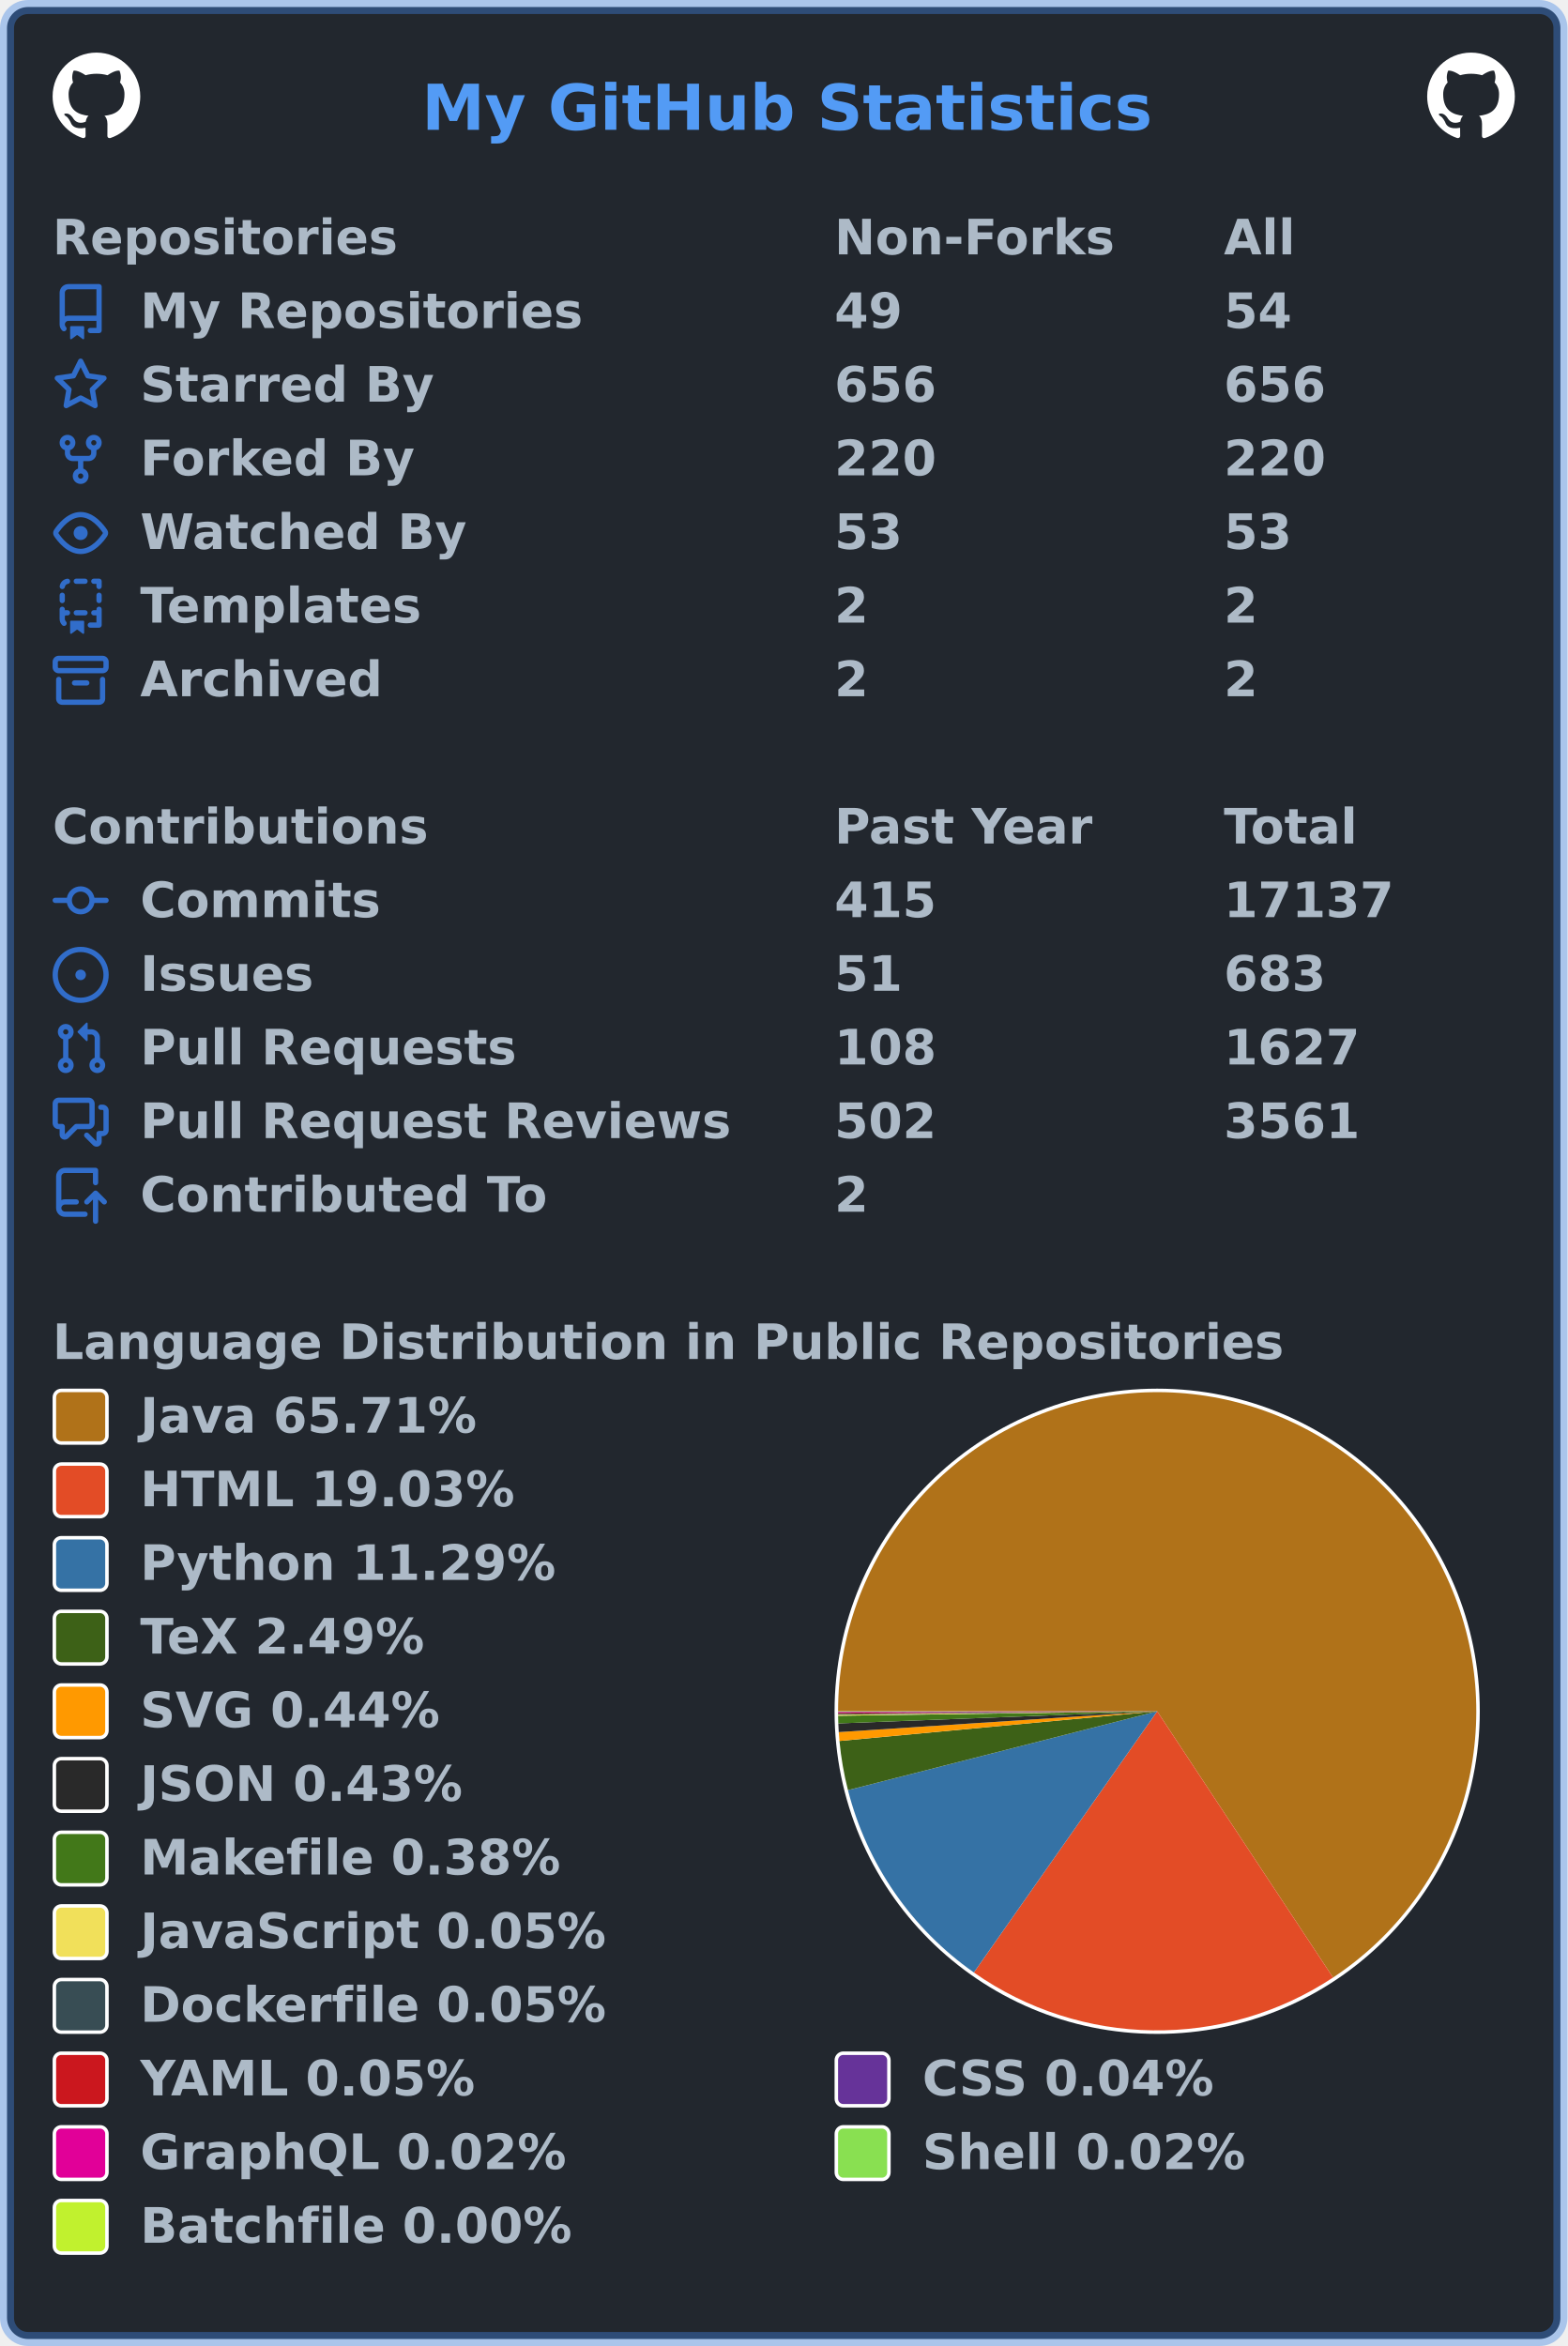
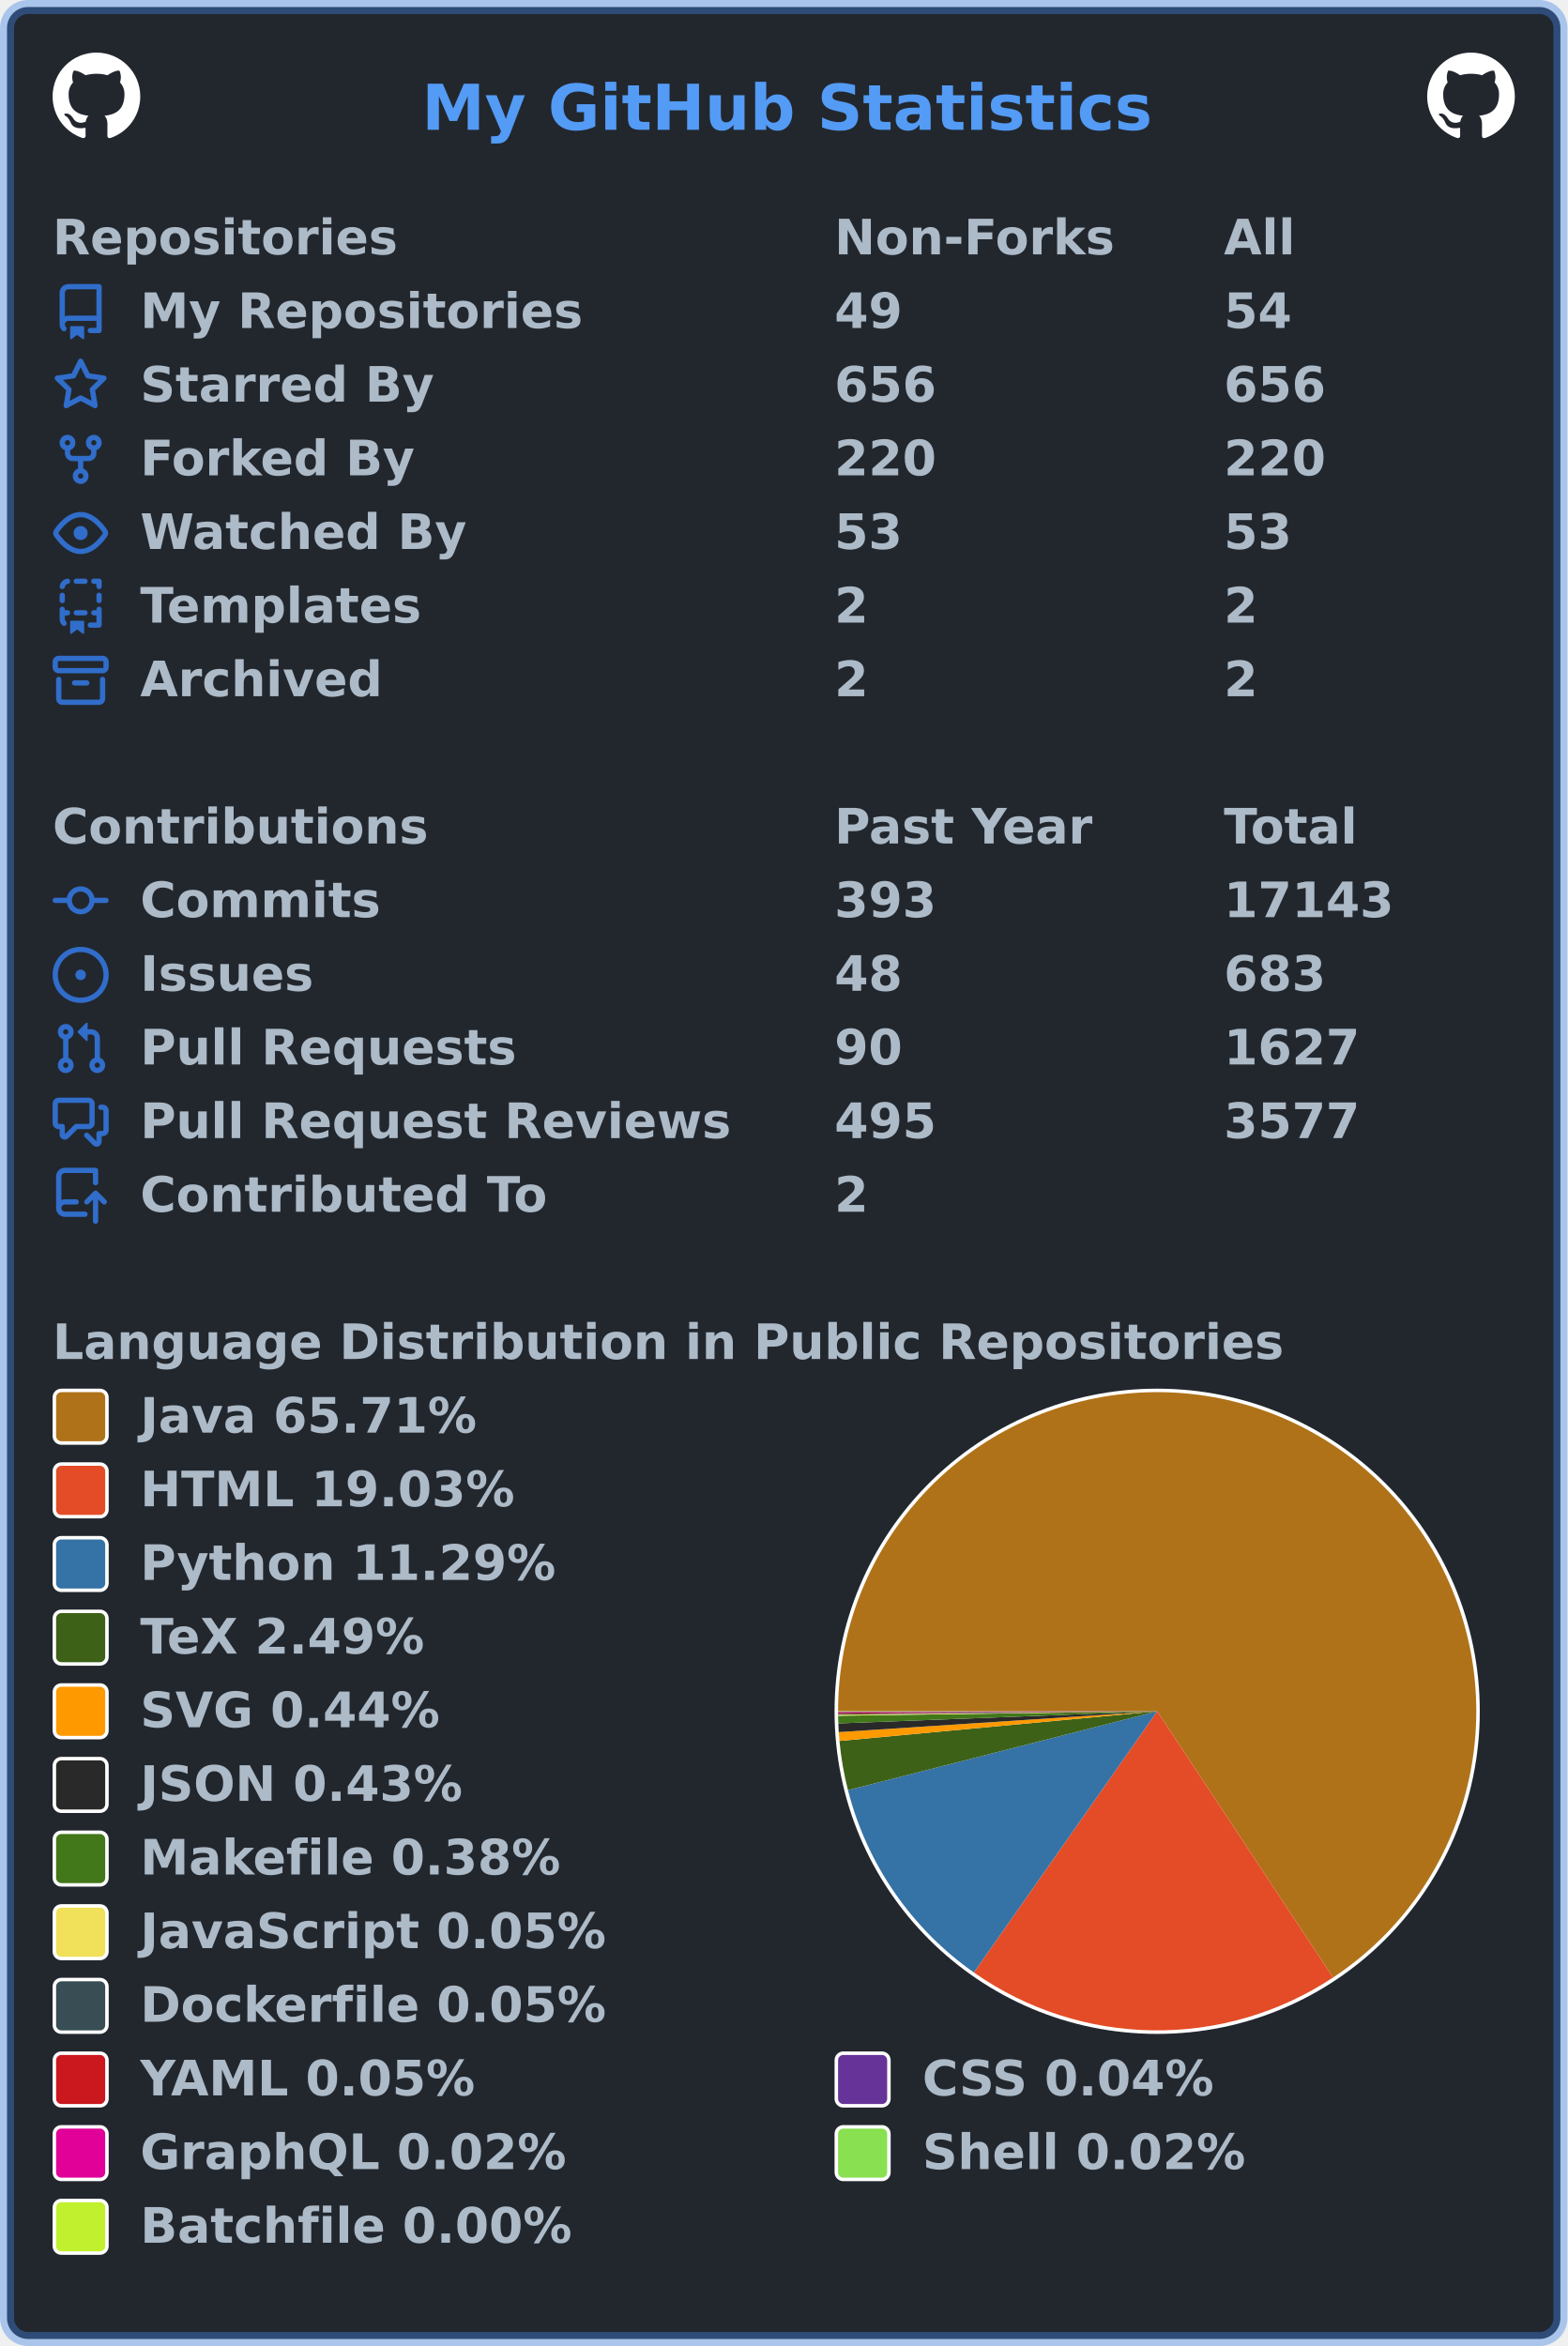
<svg xmlns="http://www.w3.org/2000/svg" width="447" height="669" viewBox="0 0 447 669" lang="en" xml:lang="en">
  <rect x="2" y="2" stroke-width="4" rx="6" width="443" height="665" stroke="rgba(65,132,228,0.4)" fill="#22272e" />
  <g font-weight="600" font-size="110pt" font-family="Verdana,Geneva,DejaVu Sans,sans-serif" text-rendering="geometricPrecision">
    <text x="978" y="301" lengthAdjust="spacingAndGlyphs" textLength="1671" transform="scale(0.123)" fill="#539bf5">My GitHub Statistics</text>
    <svg x="15" y="15" width="25" height="25" viewBox="0 0 16 16">
      <path fill="#ffffff" fill-rule="evenodd" d="M8 0C3.58 0 0 3.58 0 8c0 3.54 2.29 6.53 5.47 7.59.4.07.55-.17.55-.38 0-.19-.01-.82-.01-1.49-2.01.37-2.53-.49-2.69-.94-.09-.23-.48-.94-.82-1.13-.28-.15-.68-.52-.01-.53.63-.01 1.08.58 1.23.82.72 1.21 1.87.87 2.33.66.07-.52.28-.87.51-1.07-1.78-.2-3.64-.89-3.64-3.95 0-.87.31-1.59.82-2.15-.08-.2-.36-1.02.08-2.12 0 0 .67-.21 2.2.82.64-.18 1.32-.27 2-.27.68 0 1.36.09 2 .27 1.53-1.04 2.2-.82 2.2-.82.44 1.1.16 1.92.08 2.12.51.56.82 1.27.82 2.15 0 3.07-1.87 3.75-3.65 3.95.29.25.54.73.54 1.48 0 1.07-.01 1.93-.01 2.2 0 .21.15.46.55.38A8.013 8.013 0 0016 8c0-4.42-3.58-8-8-8z" />
    </svg>
    <svg x="407" y="15" width="25" height="25" viewBox="0 0 16 16">
      <path fill="#ffffff" fill-rule="evenodd" d="M8 0C3.58 0 0 3.58 0 8c0 3.54 2.29 6.53 5.47 7.59.4.07.55-.17.55-.38 0-.19-.01-.82-.01-1.49-2.01.37-2.53-.49-2.69-.94-.09-.23-.48-.94-.82-1.13-.28-.15-.68-.52-.01-.53.63-.01 1.08.58 1.23.82.72 1.21 1.87.87 2.33.66.07-.52.28-.87.51-1.07-1.78-.2-3.64-.89-3.64-3.95 0-.87.31-1.59.82-2.15-.08-.2-.36-1.02.08-2.12 0 0 .67-.21 2.2.82.64-.18 1.32-.27 2-.27.68 0 1.36.09 2 .27 1.53-1.04 2.2-.82 2.2-.82.44 1.1.16 1.92.08 2.12.51.56.82 1.27.82 2.15 0 3.07-1.87 3.75-3.65 3.95.29.25.54.73.54 1.48 0 1.07-.01 1.93-.01 2.2 0 .21.15.46.55.38A8.013 8.013 0 0016 8c0-4.42-3.58-8-8-8z" />
    </svg>
    <g transform="translate(0, 60)" fill="#adbac7">
      <g transform="translate(15, 0)">
        <g transform="scale(0.095)">
          <text x="0" y="132" textLength="1020" lengthAdjust="spacingAndGlyphs">Repositories</text>
          <text x="2347" y="132" textLength="832" lengthAdjust="spacingAndGlyphs">Non-Forks</text>
          <text x="3516" y="132" textLength="206" lengthAdjust="spacingAndGlyphs">All</text>
        </g>
      </g>
      <g transform="translate(15, 21)">
        <path fill="#316dca" fill-rule="evenodd" d="M2 2.5A2.5 2.5 0 014.5 0h8.75a.75.75 0 01.75.75v12.5a.75.75 0 01-.75.75h-2.5a.75.75 0 110-1.5h1.75v-2h-8a1 1 0 00-.714 1.7.75.75 0 01-1.072 1.05A2.495 2.495 0 012 11.5v-9zm10.5-1V9h-8c-.356 0-.694.074-1 .208V2.5a1 1 0 011-1h8zM5 12.25v3.25a.25.25 0 00.4.2l1.45-1.087a.25.25 0 01.3 0L8.6 15.7a.25.25 0 00.4-.2v-3.25a.25.25 0 00-.25-.25h-3.5a.25.25 0 00-.25.25z" />
        <g transform="scale(0.095)">
          <text lengthAdjust="spacingAndGlyphs" textLength="1312" x="263" y="132">My Repositories</text>
          <text lengthAdjust="spacingAndGlyphs" textLength="210" x="2347" y="132">49</text>
          <text lengthAdjust="spacingAndGlyphs" textLength="210" x="3516" y="132">54</text>
        </g>
      </g>
      <g transform="translate(15, 42)">
        <path fill="#316dca" fill-rule="evenodd" d="M8 .25a.75.75 0 01.673.418l1.882 3.815 4.21.612a.75.75 0 01.416 1.279l-3.046 2.97.719 4.192a.75.75 0 01-1.088.791L8 12.347l-3.766 1.98a.75.75 0 01-1.088-.79l.72-4.194L.818 6.374a.75.75 0 01.416-1.28l4.21-.611L7.327.668A.75.75 0 018 .25zm0 2.445L6.615 5.5a.75.75 0 01-.564.41l-3.097.45 2.24 2.184a.75.75 0 01.216.664l-.528 3.084 2.769-1.456a.75.75 0 01.698 0l2.77 1.456-.53-3.084a.75.75 0 01.216-.664l2.24-2.183-3.096-.45a.75.75 0 01-.564-.41L8 2.694v.001z" />
        <g transform="scale(0.095)">
          <text lengthAdjust="spacingAndGlyphs" textLength="874" x="263" y="132">Starred By</text>
          <text lengthAdjust="spacingAndGlyphs" textLength="315" x="2347" y="132">656</text>
          <text lengthAdjust="spacingAndGlyphs" textLength="315" x="3516" y="132">656</text>
        </g>
      </g>
      <g transform="translate(15, 63)">
        <path fill="#316dca" fill-rule="evenodd" d="M5 3.25a.75.75 0 11-1.5 0 .75.75 0 011.5 0zm0 2.122a2.25 2.25 0 10-1.5 0v.878A2.25 2.25 0 005.75 8.5h1.5v2.128a2.251 2.251 0 101.5 0V8.5h1.5a2.25 2.25 0 002.25-2.25v-.878a2.25 2.25 0 10-1.5 0v.878a.75.75 0 01-.75.75h-4.5A.75.75 0 015 6.25v-.878zm3.75 7.378a.75.75 0 11-1.5 0 .75.75 0 011.5 0zm3-8.75a.75.75 0 100-1.5.75.75 0 000 1.5z" />
        <g transform="scale(0.095)">
          <text lengthAdjust="spacingAndGlyphs" textLength="828" x="263" y="132">Forked By</text>
          <text lengthAdjust="spacingAndGlyphs" textLength="315" x="2347" y="132">220</text>
          <text lengthAdjust="spacingAndGlyphs" textLength="315" x="3516" y="132">220</text>
        </g>
      </g>
      <g transform="translate(15, 84)">
        <path fill="#316dca" fill-rule="evenodd" d="M1.679 7.932c.412-.621 1.242-1.75 2.366-2.717C5.175 4.242 6.527 3.5 8 3.5c1.473 0 2.824.742 3.955 1.715 1.124.967 1.954 2.096 2.366 2.717a.119.119 0 010 .136c-.412.621-1.242 1.75-2.366 2.717C10.825 11.758 9.473 12.5 8 12.5c-1.473 0-2.824-.742-3.955-1.715C2.92 9.818 2.09 8.69 1.679 8.068a.119.119 0 010-.136zM8 2c-1.981 0-3.67.992-4.933 2.078C1.797 5.169.88 6.423.43 7.1a1.619 1.619 0 000 1.798c.45.678 1.367 1.932 2.637 3.024C4.329 13.008 6.019 14 8 14c1.981 0 3.67-.992 4.933-2.078 1.27-1.091 2.187-2.345 2.637-3.023a1.619 1.619 0 000-1.798c-.45-.678-1.367-1.932-2.637-3.023C11.671 2.992 9.981 2 8 2zm0 8a2 2 0 100-4 2 2 0 000 4z" />
        <g transform="scale(0.095)">
          <text lengthAdjust="spacingAndGlyphs" textLength="993" x="263" y="132">Watched By</text>
          <text lengthAdjust="spacingAndGlyphs" textLength="210" x="2347" y="132">53</text>
          <text lengthAdjust="spacingAndGlyphs" textLength="210" x="3516" y="132">53</text>
        </g>
      </g>
      <g transform="translate(15, 105)">
        <path fill="#316dca" fill-rule="evenodd" d="M6 .75A.75.75 0 016.75 0h2.5a.75.75 0 010 1.5h-2.5A.75.75 0 016 .75zm5 0a.75.75 0 01.75-.75h1.5a.75.75 0 01.75.75v1.5a.75.75 0 01-1.5 0V1.5h-.75A.75.75 0 0111 .75zM4.992.662a.75.75 0 01-.636.848c-.436.063-.783.41-.846.846a.75.75 0 01-1.485-.212A2.501 2.501 0 014.144.025a.75.75 0 01.848.637zM2.75 4a.75.75 0 01.75.75v1.5a.75.75 0 01-1.5 0v-1.5A.75.75 0 012.75 4zm10.5 0a.75.75 0 01.75.75v1.5a.75.75 0 01-1.5 0v-1.5a.75.75 0 01.75-.75zM2.75 8a.75.75 0 01.75.75v.268A1.72 1.72 0 013.75 9h.5a.75.75 0 010 1.5h-.5a.25.25 0 00-.25.25v.75c0 .28.114.532.3.714a.75.75 0 01-1.05 1.072A2.495 2.495 0 012 11.5V8.75A.75.75 0 012.75 8zm10.5 0a.75.75 0 01.75.75v4.5a.75.75 0 01-.75.75h-2.5a.75.75 0 010-1.5h1.75v-2h-.75a.75.75 0 010-1.5h.75v-.25a.75.75 0 01.75-.75zM6 9.75A.75.75 0 016.75 9h2.5a.75.75 0 010 1.5h-2.5A.75.75 0 016 9.75zm-1 2.5v3.25a.25.25 0 00.4.2l1.45-1.087a.25.25 0 01.3 0L8.6 15.7a.25.25 0 00.4-.2v-3.25a.25.25 0 00-.25-.25h-3.5a.25.25 0 00-.25.25z" />
        <g transform="scale(0.095)">
          <text lengthAdjust="spacingAndGlyphs" textLength="868" x="263" y="132">Templates</text>
          <text lengthAdjust="spacingAndGlyphs" textLength="105" x="2347" y="132">2</text>
          <text lengthAdjust="spacingAndGlyphs" textLength="105" x="3516" y="132">2</text>
        </g>
      </g>
      <g transform="translate(15, 126)">
        <path fill="#316dca" fill-rule="evenodd" d="M1.75 2.5a.25.25 0 00-.25.25v1.5c0 .138.112.25.25.25h12.5a.25.25 0 00.25-.25v-1.5a.25.25 0 00-.25-.25H1.75zM0 2.75C0 1.784.784 1 1.75 1h12.5c.966 0 1.75.784 1.75 1.75v1.5A1.75 1.75 0 0114.25 6H1.75A1.75 1.75 0 010 4.25v-1.5zM1.75 7a.75.75 0 01.75.75v5.5c0 .138.112.25.25.25h10.5a.25.25 0 00.25-.25v-5.5a.75.75 0 111.5 0v5.5A1.75 1.75 0 0113.25 15H2.75A1.75 1.75 0 011 13.25v-5.5A.75.75 0 011.75 7zm4.5 1a.75.75 0 000 1.5h3.5a.75.75 0 100-1.5h-3.5z" />
        <g transform="scale(0.095)">
          <text lengthAdjust="spacingAndGlyphs" textLength="726" x="263" y="132">Archived</text>
          <text lengthAdjust="spacingAndGlyphs" textLength="105" x="2347" y="132">2</text>
          <text lengthAdjust="spacingAndGlyphs" textLength="105" x="3516" y="132">2</text>
        </g>
      </g>
    </g>
    <g transform="translate(0, 228)" fill="#adbac7">
      <g transform="translate(15, 0)">
        <g transform="scale(0.095)">
          <text x="0" y="132" textLength="1112" lengthAdjust="spacingAndGlyphs">Contributions</text>
          <text x="2347" y="132" textLength="774" lengthAdjust="spacingAndGlyphs">Past Year</text>
          <text x="3516" y="132" textLength="414" lengthAdjust="spacingAndGlyphs">Total</text>
        </g>
      </g>
      <g transform="translate(15, 21)">
        <path fill="#316dca" fill-rule="evenodd" d="M10.5 7.75a2.5 2.5 0 11-5 0 2.5 2.5 0 015 0zm1.43.75a4.002 4.002 0 01-7.86 0H.75a.75.75 0 110-1.5h3.32a4.001 4.001 0 017.86 0h3.32a.75.75 0 110 1.5h-3.32z" />
        <g transform="scale(0.095)">
          <text lengthAdjust="spacingAndGlyphs" textLength="734" x="263" y="132">Commits</text>
-           <text lengthAdjust="spacingAndGlyphs" textLength="315" x="2347" y="132">415</text>
-           <text lengthAdjust="spacingAndGlyphs" textLength="525" x="3516" y="132">17137</text>
+           <text lengthAdjust="spacingAndGlyphs" textLength="315" x="2347" y="132">393</text>
+           <text lengthAdjust="spacingAndGlyphs" textLength="525" x="3516" y="132">17143</text>
        </g>
      </g>
      <g transform="translate(15, 42)">
        <path fill="#316dca" d="M8 9.5a1.5 1.5 0 100-3 1.5 1.5 0 000 3z" />
        <path fill="#316dca" fill-rule="evenodd" d="M8 0a8 8 0 100 16A8 8 0 008 0zM1.5 8a6.5 6.5 0 1113 0 6.5 6.5 0 01-13 0z" />
        <g transform="scale(0.095)">
          <text lengthAdjust="spacingAndGlyphs" textLength="512" x="263" y="132">Issues</text>
-           <text lengthAdjust="spacingAndGlyphs" textLength="210" x="2347" y="132">51</text>
+           <text lengthAdjust="spacingAndGlyphs" textLength="210" x="2347" y="132">48</text>
          <text lengthAdjust="spacingAndGlyphs" textLength="315" x="3516" y="132">683</text>
        </g>
      </g>
      <g transform="translate(15, 63)">
        <path fill="#316dca" fill-rule="evenodd" d="M7.177 3.073L9.573.677A.25.25 0 0110 .854v4.792a.25.25 0 01-.427.177L7.177 3.427a.25.25 0 010-.354zM3.75 2.5a.75.75 0 100 1.5.75.75 0 000-1.5zm-2.25.75a2.25 2.25 0 113 2.122v5.256a2.251 2.251 0 11-1.5 0V5.372A2.25 2.25 0 011.5 3.25zM11 2.5h-1V4h1a1 1 0 011 1v5.628a2.251 2.251 0 101.5 0V5A2.5 2.5 0 0011 2.5zm1 10.25a.75.75 0 111.5 0 .75.75 0 01-1.5 0zM3.75 12a.75.75 0 100 1.5.75.75 0 000-1.5z" />
        <g transform="scale(0.095)">
          <text lengthAdjust="spacingAndGlyphs" textLength="1113" x="263" y="132">Pull Requests</text>
-           <text lengthAdjust="spacingAndGlyphs" textLength="315" x="2347" y="132">108</text>
+           <text lengthAdjust="spacingAndGlyphs" textLength="210" x="2347" y="132">90</text>
          <text lengthAdjust="spacingAndGlyphs" textLength="420" x="3516" y="132">1627</text>
        </g>
      </g>
      <g transform="translate(15, 84)">
        <path fill="#316dca" fill-rule="evenodd" d="M1.5 2.75a.25.25 0 01.25-.25h8.5a.25.25 0 01.25.25v5.5a.25.25 0 01-.25.25h-3.5a.75.75 0 00-.53.22L3.5 11.44V9.25a.75.75 0 00-.75-.75h-1a.25.25 0 01-.25-.25v-5.5zM1.75 1A1.75 1.75 0 000 2.75v5.5C0 9.216.784 10 1.75 10H2v1.543a1.457 1.457 0 002.487 1.03L7.061 10h3.189A1.75 1.75 0 0012 8.25v-5.5A1.75 1.75 0 0010.25 1h-8.5zM14.5 4.75a.25.25 0 00-.25-.25h-.5a.75.75 0 110-1.5h.5c.966 0 1.75.784 1.75 1.75v5.5A1.75 1.75 0 0114.25 12H14v1.543a1.457 1.457 0 01-2.487 1.03L9.22 12.28a.75.75 0 111.06-1.06l2.22 2.22v-2.19a.75.75 0 01.75-.75h1a.25.25 0 00.25-.25v-5.5z" />
        <g transform="scale(0.095)">
          <text lengthAdjust="spacingAndGlyphs" textLength="1762" x="263" y="132">Pull Request Reviews</text>
-           <text lengthAdjust="spacingAndGlyphs" textLength="315" x="2347" y="132">502</text>
-           <text lengthAdjust="spacingAndGlyphs" textLength="420" x="3516" y="132">3561</text>
+           <text lengthAdjust="spacingAndGlyphs" textLength="315" x="2347" y="132">495</text>
+           <text lengthAdjust="spacingAndGlyphs" textLength="420" x="3516" y="132">3577</text>
        </g>
      </g>
      <g transform="translate(15, 105)">
        <path fill="#316dca" fill-rule="evenodd" d="M1 2.5A2.5 2.5 0 013.5 0h8.75a.75.75 0 01.75.75v3.5a.75.75 0 01-1.5 0V1.5h-8a1 1 0 00-1 1v6.708A2.492 2.492 0 013.5 9h3.25a.75.75 0 010 1.5H3.5a1 1 0 100 2h5.75a.75.75 0 010 1.5H3.5A2.5 2.5 0 011 11.5v-9zm13.23 7.79a.75.75 0 001.06-1.06l-2.505-2.505a.75.75 0 00-1.06 0L9.22 9.229a.75.75 0 001.06 1.061l1.225-1.224v6.184a.75.75 0 001.5 0V9.066l1.224 1.224z" />
        <g transform="scale(0.095)">
          <text lengthAdjust="spacingAndGlyphs" textLength="1234" x="263" y="132">Contributed To</text>
          <text lengthAdjust="spacingAndGlyphs" textLength="105" x="2347" y="132">2</text>
        </g>
      </g>
    </g>
    <g transform="translate(0, 375)" fill="#adbac7">
      <g transform="translate(15, 0)">
        <g transform="scale(0.095)">
          <text x="0" y="132" textLength="3652" lengthAdjust="spacingAndGlyphs">Language Distribution in Public Repositories</text>
        </g>
      </g>
      <g transform="translate(238, 21)">
        <circle cx="92" cy="92" r="92" fill="#ffffff" />
      </g>
      <g transform="translate(239, 22)">
        <g>
          <path fill-rule="evenodd" fill="#b07219" d="M 0.0,91 A 91 91 0 1 1 141.156 166.93 L 91,91 Z" />
          <path fill-rule="evenodd" fill="#e34c26" d="M 141.156,166.93 A 91 91 0 0 1 38.719 165.483 L 91,91 Z" />
          <path fill-rule="evenodd" fill="#3572A5" d="M 38.719,165.483 A 91 91 0 0 1 2.822 113.487 L 91,91 Z" />
          <path fill-rule="evenodd" fill="#3D6117" d="M 2.822,113.487 A 91 91 0 0 1 0.395 99.466 L 91,91 Z" />
-           <path fill-rule="evenodd" fill="#ff9900" d="M 0.395,99.466 A 91 91 0 0 1 0.194 96.941 L 91,91 Z" />
-           <path fill-rule="evenodd" fill="#292929" d="M 0.194,96.941 A 91 91 0 0 1 0.066 94.459 L 91,91 Z" />
-           <path fill-rule="evenodd" fill="#427819" d="M 0.066,94.459 A 91 91 0 0 1 0.009 92.272 L 91,91 Z" />
-           <path fill-rule="evenodd" fill="#f1e05a" d="M 0.009,92.272 A 91 91 0 0 1 0.005 91.972 L 91,91 Z" />
-           <path fill-rule="evenodd" fill="#384d54" d="M 0.005,91.972 A 91 91 0 0 1 0.003 91.681 L 91,91 Z" />
+           <path fill-rule="evenodd" fill="#ff9900" d="M 0.395,99.466 A 91 91 0 0 1 0.194 96.942 L 91,91 Z" />
+           <path fill-rule="evenodd" fill="#292929" d="M 0.194,96.942 A 91 91 0 0 1 0.066 94.46 L 91,91 Z" />
+           <path fill-rule="evenodd" fill="#427819" d="M 0.066,94.46 A 91 91 0 0 1 0.009 92.272 L 91,91 Z" />
+           <path fill-rule="evenodd" fill="#f1e05a" d="M 0.009,92.272 A 91 91 0 0 1 0.005 91.973 L 91,91 Z" />
+           <path fill-rule="evenodd" fill="#384d54" d="M 0.005,91.973 A 91 91 0 0 1 0.003 91.681 L 91,91 Z" />
          <path fill-rule="evenodd" fill="#cb171e" d="M 0.003,91.681 A 91 91 0 0 1 0.001 91.414 L 91,91 Z" />
          <path fill-rule="evenodd" fill="#663399" d="M 0.001,91.414 A 91 91 0 0 1 0 91.206 L 91,91 Z" />
-           <path fill-rule="evenodd" fill="#e10098" d="M 0,91.206 A 91 91 0 0 1 5.215934663738153e-05 91.097 L 91,91 Z" />
-           <path fill-rule="evenodd" fill="#89e051" d="M 5.215934663738153e-05,91.097 A 91 91 0 0 1 1.2707300811598543e-07 91.005 L 91,91 Z" />
-           <path fill-rule="evenodd" fill="#C1F12E" d="M 1.2707300811598543e-07,91.005 A 91 91 0 0 1 0.0 91 L 91,91 Z" />
+           <path fill-rule="evenodd" fill="#e10098" d="M 0,91.206 A 91 91 0 0 1 5.2159311536570385e-05 91.097 L 91,91 Z" />
+           <path fill-rule="evenodd" fill="#89e051" d="M 5.2159311536570385e-05,91.097 A 91 91 0 0 1 1.2707292285085714e-07 91.005 L 91,91 Z" />
+           <path fill-rule="evenodd" fill="#C1F12E" d="M 1.2707292285085714e-07,91.005 A 91 91 0 0 1 0.0 91 L 91,91 Z" />
          <animateTransform attributeName="transform" attributeType="XML" type="rotate" from="0 91 91" to="360 91 91" dur="10s" repeatCount="indefinite" />
        </g>
      </g>
      <g transform="translate(15, 21)">
        <rect x="0.5" y="0.5" rx="2" width="15" height="15" fill="#b07219" stroke-width="1" stroke="#ffffff" />
        <text transform="scale(0.095)" x="263" y="132" textLength="1038" lengthAdjust="spacingAndGlyphs">Java 65.71%</text>
      </g>
      <g transform="translate(15, 42)">
        <rect x="0.5" y="0.5" rx="2" width="15" height="15" fill="#e34c26" stroke-width="1" stroke="#ffffff" />
        <text transform="scale(0.095)" x="263" y="132" textLength="1142" lengthAdjust="spacingAndGlyphs">HTML 19.03%</text>
      </g>
      <g transform="translate(15, 63)">
        <rect x="0.5" y="0.5" rx="2" width="15" height="15" fill="#3572A5" stroke-width="1" stroke="#ffffff" />
        <text transform="scale(0.095)" x="263" y="132" textLength="1254" lengthAdjust="spacingAndGlyphs">Python 11.29%</text>
      </g>
      <g transform="translate(15, 84)">
        <rect x="0.5" y="0.5" rx="2" width="15" height="15" fill="#3D6117" stroke-width="1" stroke="#ffffff" />
        <text transform="scale(0.095)" x="263" y="132" textLength="894" lengthAdjust="spacingAndGlyphs">TeX 2.49%</text>
      </g>
      <g transform="translate(15, 105)">
        <rect x="0.5" y="0.5" rx="2" width="15" height="15" fill="#ff9900" stroke-width="1" stroke="#ffffff" />
        <text transform="scale(0.095)" x="263" y="132" textLength="922" lengthAdjust="spacingAndGlyphs">SVG 0.44%</text>
      </g>
      <g transform="translate(15, 126)">
        <rect x="0.5" y="0.5" rx="2" width="15" height="15" fill="#292929" stroke-width="1" stroke="#ffffff" />
        <text transform="scale(0.095)" x="263" y="132" textLength="993" lengthAdjust="spacingAndGlyphs">JSON 0.43%</text>
      </g>
      <g transform="translate(15, 147)">
        <rect x="0.5" y="0.5" rx="2" width="15" height="15" fill="#427819" stroke-width="1" stroke="#ffffff" />
        <text transform="scale(0.095)" x="263" y="132" textLength="1272" lengthAdjust="spacingAndGlyphs">Makefile 0.38%</text>
      </g>
      <g transform="translate(15, 168)">
        <rect x="0.5" y="0.5" rx="2" width="15" height="15" fill="#f1e05a" stroke-width="1" stroke="#ffffff" />
        <text transform="scale(0.095)" x="263" y="132" textLength="1412" lengthAdjust="spacingAndGlyphs">JavaScript 0.05%</text>
      </g>
      <g transform="translate(15, 189)">
        <rect x="0.5" y="0.5" rx="2" width="15" height="15" fill="#384d54" stroke-width="1" stroke="#ffffff" />
        <text transform="scale(0.095)" x="263" y="132" textLength="1414" lengthAdjust="spacingAndGlyphs">Dockerfile 0.05%</text>
      </g>
      <g transform="translate(15, 210)">
        <rect x="0.5" y="0.5" rx="2" width="15" height="15" fill="#cb171e" stroke-width="1" stroke="#ffffff" />
        <text transform="scale(0.095)" x="263" y="132" textLength="1026" lengthAdjust="spacingAndGlyphs">YAML 0.05%</text>
        <rect x="223.5" y="0.5" rx="2" width="15" height="15" fill="#663399" stroke-width="1" stroke="#ffffff" />
        <text transform="scale(0.095)" x="2611" y="132" textLength="903" lengthAdjust="spacingAndGlyphs">CSS 0.04%</text>
      </g>
      <g transform="translate(15, 231)">
        <rect x="0.5" y="0.5" rx="2" width="15" height="15" fill="#e10098" stroke-width="1" stroke="#ffffff" />
        <text transform="scale(0.095)" x="263" y="132" textLength="1305" lengthAdjust="spacingAndGlyphs">GraphQL 0.02%</text>
        <rect x="223.5" y="0.5" rx="2" width="15" height="15" fill="#89e051" stroke-width="1" stroke="#ffffff" />
        <text transform="scale(0.095)" x="2611" y="132" textLength="982" lengthAdjust="spacingAndGlyphs">Shell 0.02%</text>
      </g>
      <g transform="translate(15, 252)">
        <rect x="0.5" y="0.5" rx="2" width="15" height="15" fill="#C1F12E" stroke-width="1" stroke="#ffffff" />
        <text transform="scale(0.095)" x="263" y="132" textLength="1304" lengthAdjust="spacingAndGlyphs">Batchfile 0.00%</text>
      </g>
    </g>
  </g>
</svg>
